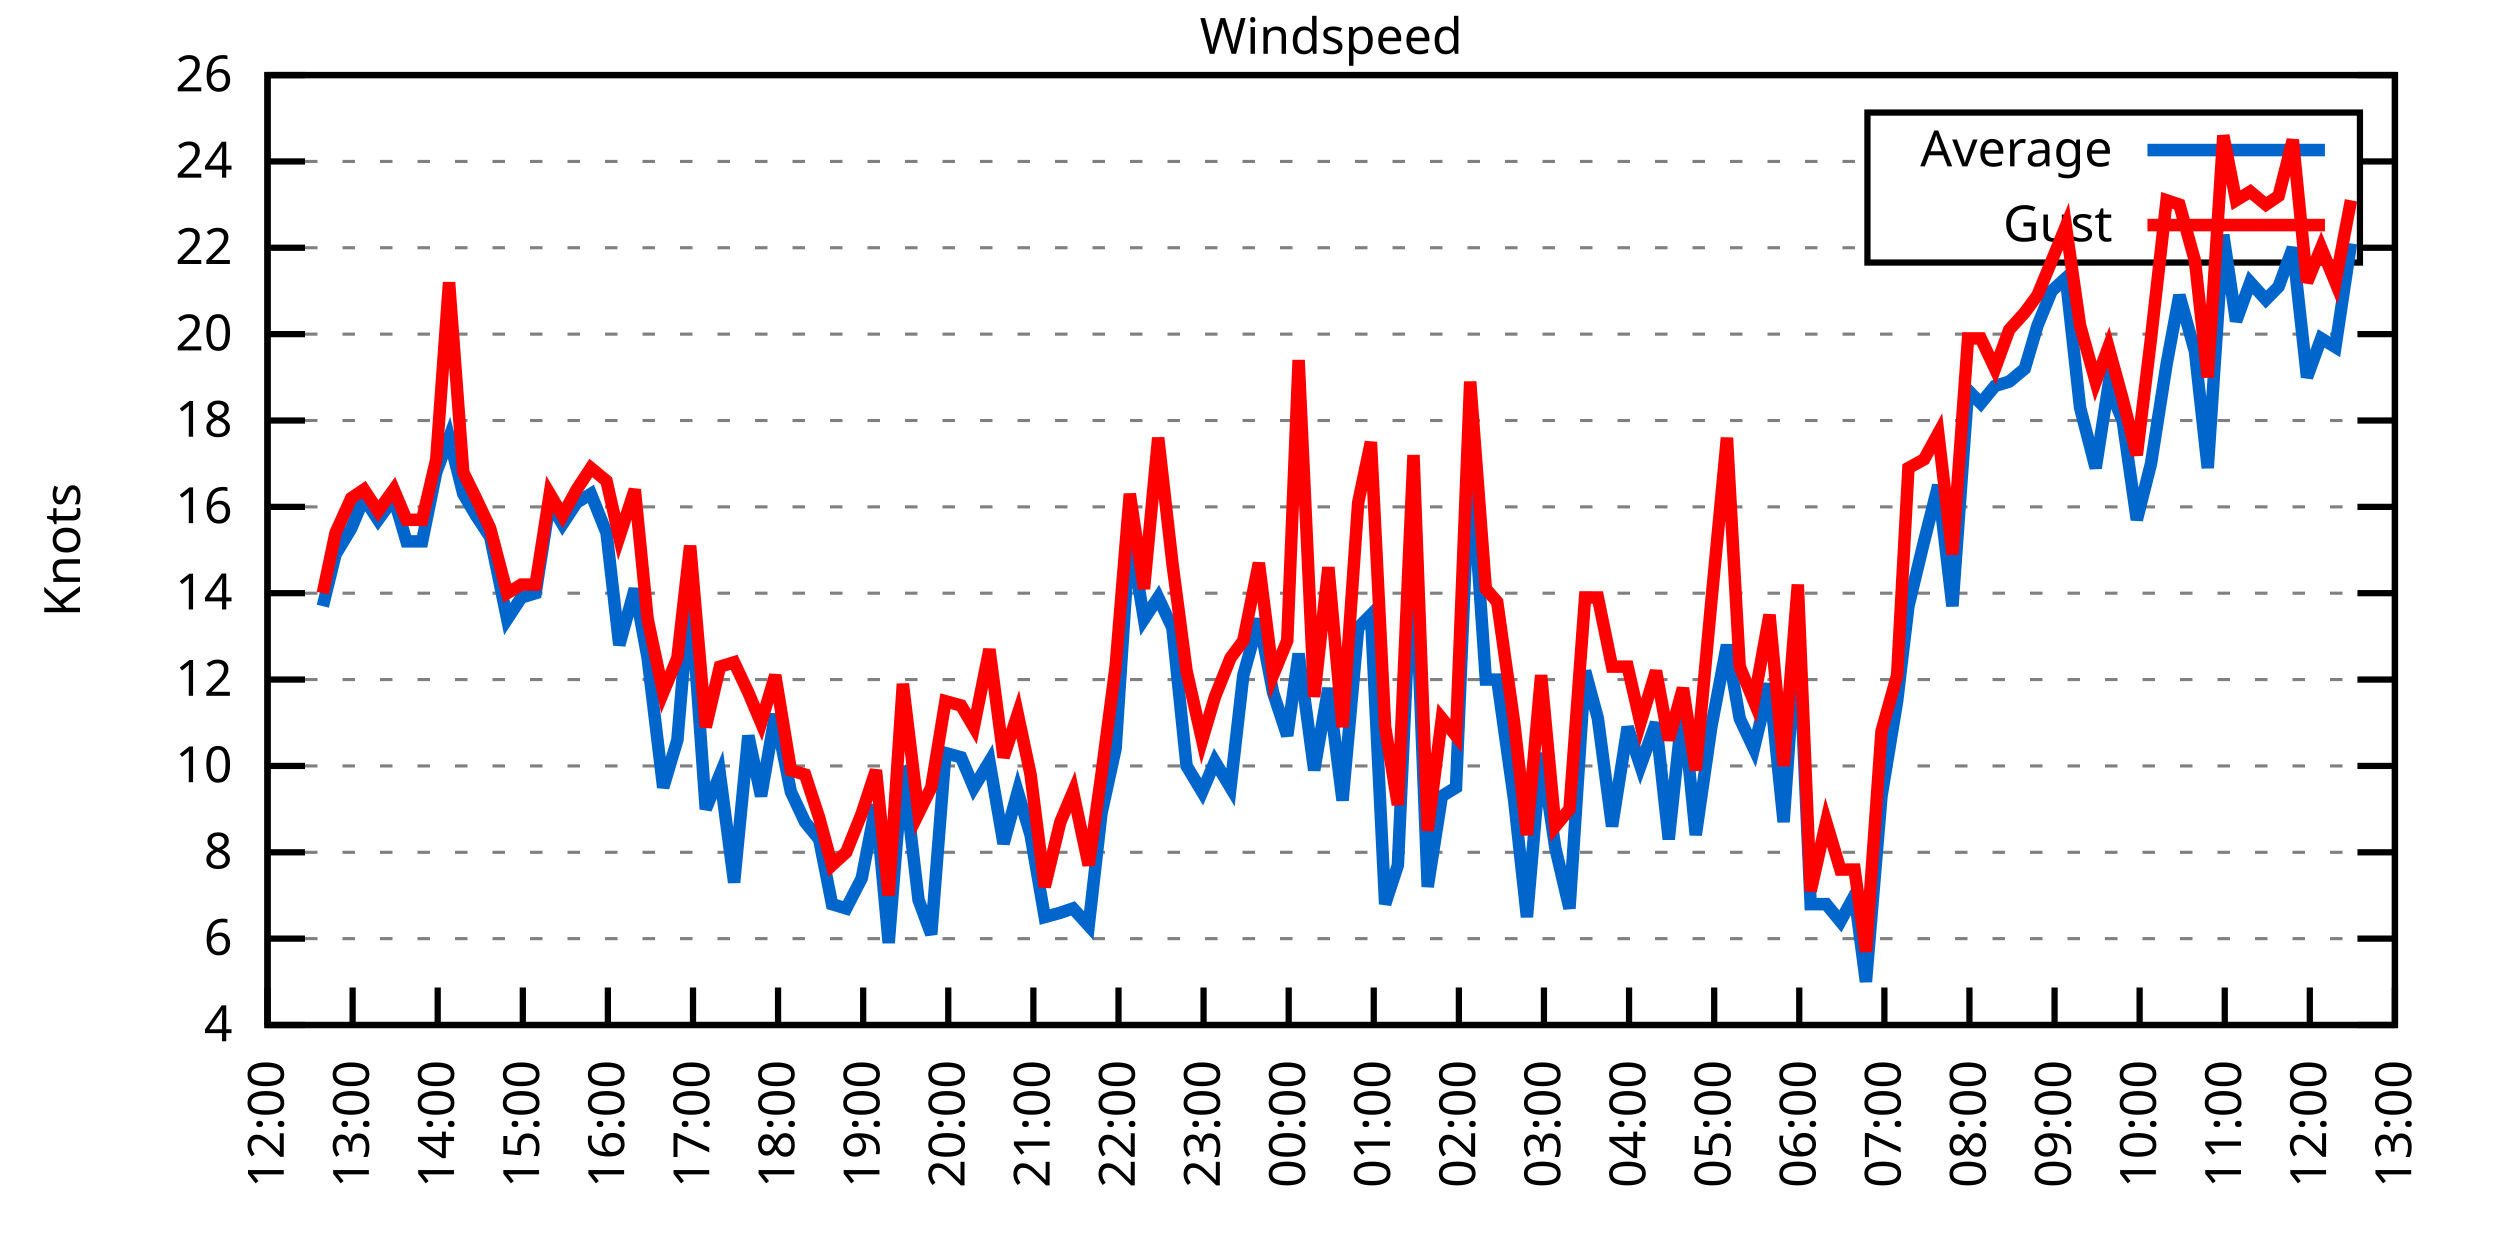
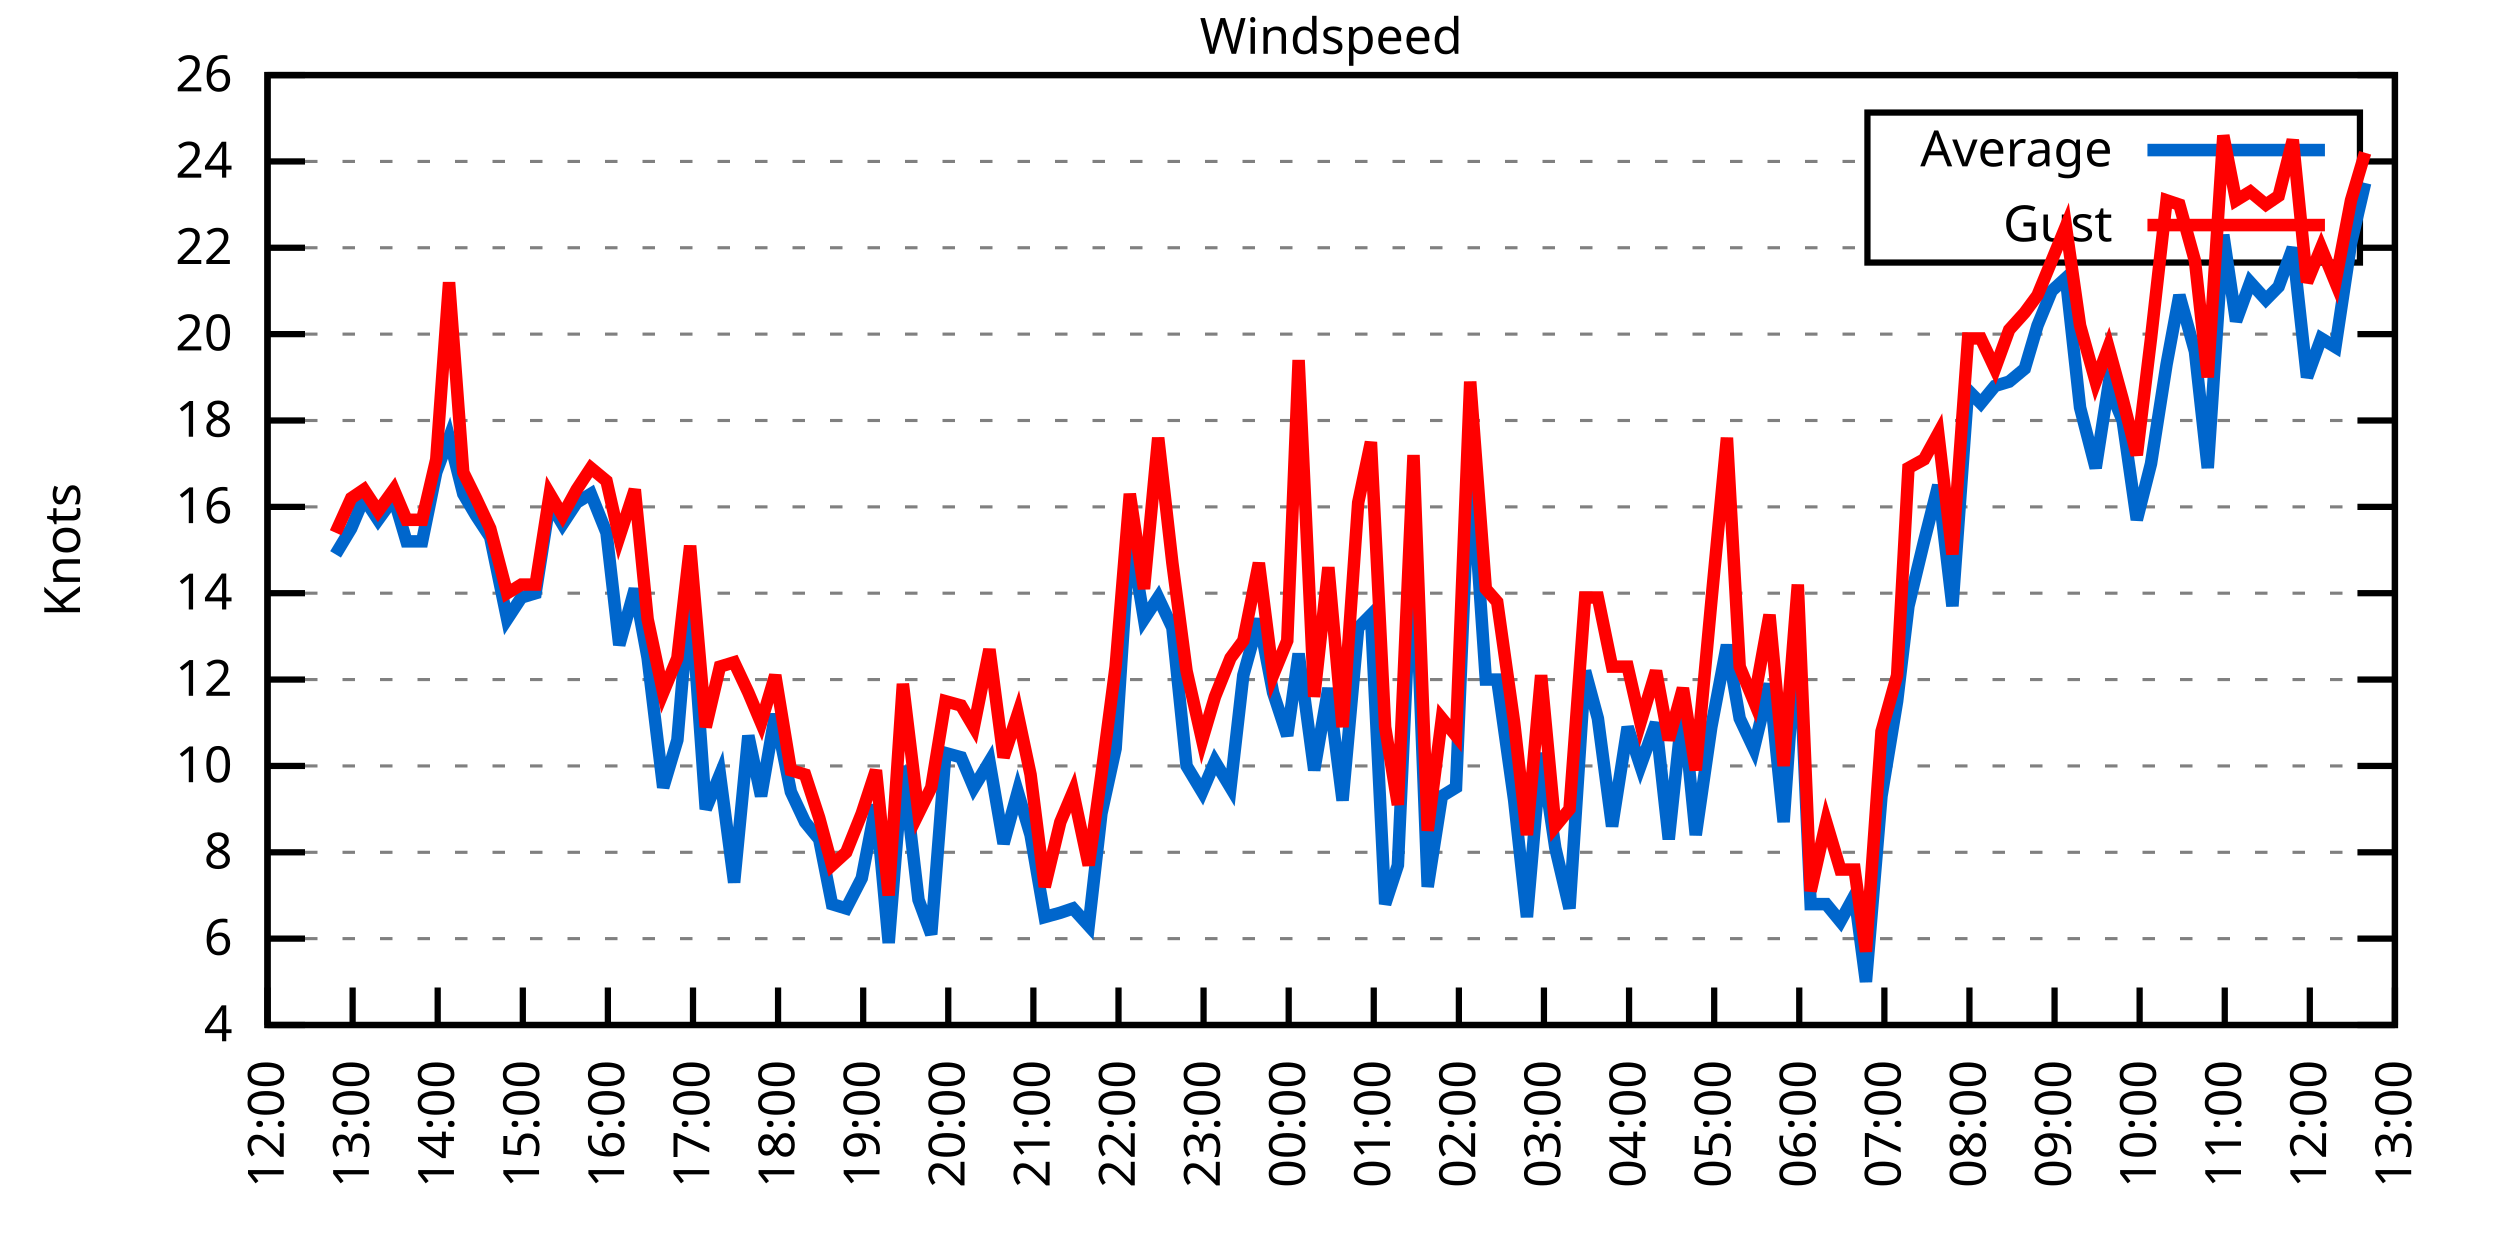
<svg xmlns="http://www.w3.org/2000/svg" xmlns:xlink="http://www.w3.org/1999/xlink" width="400" height="200" viewBox="0 0 400 200">
  <g id="gnuplot_canvas">
    <rect x="0" y="0" width="400" height="200" fill="none" />
    <defs>
      <circle id="gpDot" r="0.5" stroke-width="0.5" stroke="currentColor" />
      <path id="gpPt0" stroke-width="0.333" stroke="currentColor" d="M-1,0 h2 M0,-1 v2" />
      <path id="gpPt1" stroke-width="0.333" stroke="currentColor" d="M-1,-1 L1,1 M1,-1 L-1,1" />
      <path id="gpPt2" stroke-width="0.333" stroke="currentColor" d="M-1,0 L1,0 M0,-1 L0,1 M-1,-1 L1,1 M-1,1 L1,-1" />
      <rect id="gpPt3" stroke-width="0.333" stroke="currentColor" x="-1" y="-1" width="2" height="2" />
      <rect id="gpPt4" stroke-width="0.333" stroke="currentColor" fill="currentColor" x="-1" y="-1" width="2" height="2" />
      <circle id="gpPt5" stroke-width="0.333" stroke="currentColor" cx="0" cy="0" r="1" />
      <use xlink:href="#gpPt5" id="gpPt6" fill="currentColor" stroke="none" />
      <path id="gpPt7" stroke-width="0.333" stroke="currentColor" d="M0,-1.33 L-1.33,0.67 L1.33,0.67 z" />
      <use xlink:href="#gpPt7" id="gpPt8" fill="currentColor" stroke="none" />
      <use xlink:href="#gpPt7" id="gpPt9" stroke="currentColor" transform="rotate(180)" />
      <use xlink:href="#gpPt9" id="gpPt10" fill="currentColor" stroke="none" />
      <use xlink:href="#gpPt3" id="gpPt11" stroke="currentColor" transform="rotate(45)" />
      <use xlink:href="#gpPt11" id="gpPt12" fill="currentColor" stroke="none" />
      <path id="gpPt13" stroke-width="0.333" stroke="currentColor" d="M0,1.330 L1.265,0.411 L0.782,-1.067 L-0.782,-1.076 L-1.265,0.411 z" />
      <use xlink:href="#gpPt13" id="gpPt14" fill="currentColor" stroke="none" />
      <filter id="textbox" filterUnits="objectBoundingBox" x="0" y="0" height="1" width="1">
        <feFlood flood-color="white" flood-opacity="1" result="bgnd" />
        <feComposite in="SourceGraphic" in2="bgnd" operator="atop" />
      </filter>
      <filter id="greybox" filterUnits="objectBoundingBox" x="0" y="0" height="1" width="1">
        <feFlood flood-color="lightgrey" flood-opacity="1" result="grey" />
        <feComposite in="SourceGraphic" in2="grey" operator="atop" />
      </filter>
    </defs>
    <g fill="none" color="white" stroke="currentColor" stroke-width="1.00" stroke-linecap="butt" stroke-linejoin="miter">
</g>
    <g fill="none" color="black" stroke="currentColor" stroke-width="1.00" stroke-linecap="butt" stroke-linejoin="miter">
      <g stroke="none" shape-rendering="crispEdges">
        <polygon fill="rgb(255, 255, 255)" points="42.80,164.00 383.18,164.00 383.18,12.02 42.80,12.02 " />
      </g>
    </g>
    <g fill="none" color="black" stroke="currentColor" stroke-width="1.00" stroke-linecap="butt" stroke-linejoin="miter">
</g>
    <g fill="none" color="black" stroke="black" stroke-width="0.50" stroke-linecap="butt" stroke-linejoin="miter">
</g>
    <g fill="none" color="gray" stroke="currentColor" stroke-width="0.50" stroke-linecap="butt" stroke-linejoin="miter">
      <path stroke="gray" stroke-dasharray="2,4" class="gridline" d="M42.80,164.00 L383.19,164.00  " />
    </g>
    <g fill="none" color="gray" stroke="gray" stroke-width="1.00" stroke-linecap="butt" stroke-linejoin="miter">
</g>
    <g fill="none" color="black" stroke="currentColor" stroke-width="1.00" stroke-linecap="butt" stroke-linejoin="miter">
      <path stroke="black" d="M42.80,164.00 L48.80,164.00 M383.19,164.00 L377.19,164.00  " />
      <g transform="translate(37.20,166.60)" stroke="none" fill="black" font-family="Sans" font-size="8.00" text-anchor="end">
        <text>
          <tspan font-family="Sans"> 4</tspan>
        </text>
      </g>
    </g>
    <g fill="none" color="black" stroke="currentColor" stroke-width="1.00" stroke-linecap="butt" stroke-linejoin="miter">
</g>
    <g fill="none" color="black" stroke="black" stroke-width="0.50" stroke-linecap="butt" stroke-linejoin="miter">
</g>
    <g fill="none" color="gray" stroke="currentColor" stroke-width="0.50" stroke-linecap="butt" stroke-linejoin="miter">
      <path stroke="gray" stroke-dasharray="2,4" class="gridline" d="M42.80,150.18 L383.19,150.18  " />
    </g>
    <g fill="none" color="gray" stroke="gray" stroke-width="1.00" stroke-linecap="butt" stroke-linejoin="miter">
</g>
    <g fill="none" color="black" stroke="currentColor" stroke-width="1.00" stroke-linecap="butt" stroke-linejoin="miter">
      <path stroke="black" d="M42.80,150.18 L48.80,150.18 M383.19,150.18 L377.19,150.18  " />
      <g transform="translate(37.20,152.78)" stroke="none" fill="black" font-family="Sans" font-size="8.00" text-anchor="end">
        <text>
          <tspan font-family="Sans"> 6</tspan>
        </text>
      </g>
    </g>
    <g fill="none" color="black" stroke="currentColor" stroke-width="1.00" stroke-linecap="butt" stroke-linejoin="miter">
</g>
    <g fill="none" color="black" stroke="black" stroke-width="0.50" stroke-linecap="butt" stroke-linejoin="miter">
</g>
    <g fill="none" color="gray" stroke="currentColor" stroke-width="0.50" stroke-linecap="butt" stroke-linejoin="miter">
      <path stroke="gray" stroke-dasharray="2,4" class="gridline" d="M42.80,136.37 L383.19,136.37  " />
    </g>
    <g fill="none" color="gray" stroke="gray" stroke-width="1.00" stroke-linecap="butt" stroke-linejoin="miter">
</g>
    <g fill="none" color="black" stroke="currentColor" stroke-width="1.00" stroke-linecap="butt" stroke-linejoin="miter">
      <path stroke="black" d="M42.80,136.37 L48.80,136.37 M383.19,136.37 L377.19,136.37  " />
      <g transform="translate(37.20,138.97)" stroke="none" fill="black" font-family="Sans" font-size="8.00" text-anchor="end">
        <text>
          <tspan font-family="Sans"> 8</tspan>
        </text>
      </g>
    </g>
    <g fill="none" color="black" stroke="currentColor" stroke-width="1.00" stroke-linecap="butt" stroke-linejoin="miter">
</g>
    <g fill="none" color="black" stroke="black" stroke-width="0.50" stroke-linecap="butt" stroke-linejoin="miter">
</g>
    <g fill="none" color="gray" stroke="currentColor" stroke-width="0.50" stroke-linecap="butt" stroke-linejoin="miter">
      <path stroke="gray" stroke-dasharray="2,4" class="gridline" d="M42.80,122.55 L383.19,122.55  " />
    </g>
    <g fill="none" color="gray" stroke="gray" stroke-width="1.00" stroke-linecap="butt" stroke-linejoin="miter">
</g>
    <g fill="none" color="black" stroke="currentColor" stroke-width="1.00" stroke-linecap="butt" stroke-linejoin="miter">
      <path stroke="black" d="M42.80,122.55 L48.80,122.55 M383.19,122.55 L377.19,122.55  " />
      <g transform="translate(37.20,125.15)" stroke="none" fill="black" font-family="Sans" font-size="8.00" text-anchor="end">
        <text>
          <tspan font-family="Sans"> 10</tspan>
        </text>
      </g>
    </g>
    <g fill="none" color="black" stroke="currentColor" stroke-width="1.00" stroke-linecap="butt" stroke-linejoin="miter">
</g>
    <g fill="none" color="black" stroke="black" stroke-width="0.50" stroke-linecap="butt" stroke-linejoin="miter">
</g>
    <g fill="none" color="gray" stroke="currentColor" stroke-width="0.50" stroke-linecap="butt" stroke-linejoin="miter">
      <path stroke="gray" stroke-dasharray="2,4" class="gridline" d="M42.80,108.73 L383.19,108.73  " />
    </g>
    <g fill="none" color="gray" stroke="gray" stroke-width="1.00" stroke-linecap="butt" stroke-linejoin="miter">
</g>
    <g fill="none" color="black" stroke="currentColor" stroke-width="1.00" stroke-linecap="butt" stroke-linejoin="miter">
      <path stroke="black" d="M42.80,108.73 L48.80,108.73 M383.19,108.73 L377.19,108.73  " />
      <g transform="translate(37.20,111.33)" stroke="none" fill="black" font-family="Sans" font-size="8.00" text-anchor="end">
        <text>
          <tspan font-family="Sans"> 12</tspan>
        </text>
      </g>
    </g>
    <g fill="none" color="black" stroke="currentColor" stroke-width="1.00" stroke-linecap="butt" stroke-linejoin="miter">
</g>
    <g fill="none" color="black" stroke="black" stroke-width="0.50" stroke-linecap="butt" stroke-linejoin="miter">
</g>
    <g fill="none" color="gray" stroke="currentColor" stroke-width="0.50" stroke-linecap="butt" stroke-linejoin="miter">
      <path stroke="gray" stroke-dasharray="2,4" class="gridline" d="M42.80,94.91 L383.19,94.91  " />
    </g>
    <g fill="none" color="gray" stroke="gray" stroke-width="1.00" stroke-linecap="butt" stroke-linejoin="miter">
</g>
    <g fill="none" color="black" stroke="currentColor" stroke-width="1.00" stroke-linecap="butt" stroke-linejoin="miter">
      <path stroke="black" d="M42.80,94.91 L48.80,94.91 M383.19,94.91 L377.19,94.91  " />
      <g transform="translate(37.20,97.51)" stroke="none" fill="black" font-family="Sans" font-size="8.00" text-anchor="end">
        <text>
          <tspan font-family="Sans"> 14</tspan>
        </text>
      </g>
    </g>
    <g fill="none" color="black" stroke="currentColor" stroke-width="1.00" stroke-linecap="butt" stroke-linejoin="miter">
</g>
    <g fill="none" color="black" stroke="black" stroke-width="0.50" stroke-linecap="butt" stroke-linejoin="miter">
</g>
    <g fill="none" color="gray" stroke="currentColor" stroke-width="0.50" stroke-linecap="butt" stroke-linejoin="miter">
      <path stroke="gray" stroke-dasharray="2,4" class="gridline" d="M42.80,81.10 L383.19,81.10  " />
    </g>
    <g fill="none" color="gray" stroke="gray" stroke-width="1.00" stroke-linecap="butt" stroke-linejoin="miter">
</g>
    <g fill="none" color="black" stroke="currentColor" stroke-width="1.00" stroke-linecap="butt" stroke-linejoin="miter">
      <path stroke="black" d="M42.80,81.10 L48.80,81.10 M383.19,81.10 L377.19,81.10  " />
      <g transform="translate(37.20,83.70)" stroke="none" fill="black" font-family="Sans" font-size="8.00" text-anchor="end">
        <text>
          <tspan font-family="Sans"> 16</tspan>
        </text>
      </g>
    </g>
    <g fill="none" color="black" stroke="currentColor" stroke-width="1.00" stroke-linecap="butt" stroke-linejoin="miter">
</g>
    <g fill="none" color="black" stroke="black" stroke-width="0.50" stroke-linecap="butt" stroke-linejoin="miter">
</g>
    <g fill="none" color="gray" stroke="currentColor" stroke-width="0.50" stroke-linecap="butt" stroke-linejoin="miter">
      <path stroke="gray" stroke-dasharray="2,4" class="gridline" d="M42.80,67.28 L383.19,67.28  " />
    </g>
    <g fill="none" color="gray" stroke="gray" stroke-width="1.00" stroke-linecap="butt" stroke-linejoin="miter">
</g>
    <g fill="none" color="black" stroke="currentColor" stroke-width="1.00" stroke-linecap="butt" stroke-linejoin="miter">
      <path stroke="black" d="M42.80,67.28 L48.80,67.28 M383.19,67.28 L377.19,67.28  " />
      <g transform="translate(37.20,69.88)" stroke="none" fill="black" font-family="Sans" font-size="8.00" text-anchor="end">
        <text>
          <tspan font-family="Sans"> 18</tspan>
        </text>
      </g>
    </g>
    <g fill="none" color="black" stroke="currentColor" stroke-width="1.00" stroke-linecap="butt" stroke-linejoin="miter">
</g>
    <g fill="none" color="black" stroke="black" stroke-width="0.50" stroke-linecap="butt" stroke-linejoin="miter">
</g>
    <g fill="none" color="gray" stroke="currentColor" stroke-width="0.50" stroke-linecap="butt" stroke-linejoin="miter">
      <path stroke="gray" stroke-dasharray="2,4" class="gridline" d="M42.80,53.46 L383.19,53.46  " />
    </g>
    <g fill="none" color="gray" stroke="gray" stroke-width="1.00" stroke-linecap="butt" stroke-linejoin="miter">
</g>
    <g fill="none" color="black" stroke="currentColor" stroke-width="1.00" stroke-linecap="butt" stroke-linejoin="miter">
      <path stroke="black" d="M42.80,53.46 L48.80,53.46 M383.19,53.46 L377.19,53.46  " />
      <g transform="translate(37.20,56.06)" stroke="none" fill="black" font-family="Sans" font-size="8.00" text-anchor="end">
        <text>
          <tspan font-family="Sans"> 20</tspan>
        </text>
      </g>
    </g>
    <g fill="none" color="black" stroke="currentColor" stroke-width="1.00" stroke-linecap="butt" stroke-linejoin="miter">
</g>
    <g fill="none" color="black" stroke="black" stroke-width="0.50" stroke-linecap="butt" stroke-linejoin="miter">
</g>
    <g fill="none" color="gray" stroke="currentColor" stroke-width="0.50" stroke-linecap="butt" stroke-linejoin="miter">
      <path stroke="gray" stroke-dasharray="2,4" class="gridline" d="M42.80,39.64 L298.79,39.64 M377.59,39.64 L383.19,39.64  " />
    </g>
    <g fill="none" color="gray" stroke="gray" stroke-width="1.00" stroke-linecap="butt" stroke-linejoin="miter">
</g>
    <g fill="none" color="black" stroke="currentColor" stroke-width="1.00" stroke-linecap="butt" stroke-linejoin="miter">
      <path stroke="black" d="M42.80,39.64 L48.80,39.64 M383.19,39.64 L377.19,39.64  " />
      <g transform="translate(37.20,42.24)" stroke="none" fill="black" font-family="Sans" font-size="8.00" text-anchor="end">
        <text>
          <tspan font-family="Sans"> 22</tspan>
        </text>
      </g>
    </g>
    <g fill="none" color="black" stroke="currentColor" stroke-width="1.00" stroke-linecap="butt" stroke-linejoin="miter">
</g>
    <g fill="none" color="black" stroke="black" stroke-width="0.50" stroke-linecap="butt" stroke-linejoin="miter">
</g>
    <g fill="none" color="gray" stroke="currentColor" stroke-width="0.50" stroke-linecap="butt" stroke-linejoin="miter">
      <path stroke="gray" stroke-dasharray="2,4" class="gridline" d="M42.80,25.83 L298.79,25.83 M377.59,25.83 L383.19,25.83  " />
    </g>
    <g fill="none" color="gray" stroke="gray" stroke-width="1.00" stroke-linecap="butt" stroke-linejoin="miter">
</g>
    <g fill="none" color="black" stroke="currentColor" stroke-width="1.00" stroke-linecap="butt" stroke-linejoin="miter">
      <path stroke="black" d="M42.80,25.83 L48.80,25.83 M383.19,25.83 L377.19,25.83  " />
      <g transform="translate(37.20,28.43)" stroke="none" fill="black" font-family="Sans" font-size="8.00" text-anchor="end">
        <text>
          <tspan font-family="Sans"> 24</tspan>
        </text>
      </g>
    </g>
    <g fill="none" color="black" stroke="currentColor" stroke-width="1.00" stroke-linecap="butt" stroke-linejoin="miter">
</g>
    <g fill="none" color="black" stroke="black" stroke-width="0.50" stroke-linecap="butt" stroke-linejoin="miter">
</g>
    <g fill="none" color="gray" stroke="currentColor" stroke-width="0.50" stroke-linecap="butt" stroke-linejoin="miter">
      <path stroke="gray" stroke-dasharray="2,4" class="gridline" d="M42.80,12.01 L383.19,12.01  " />
    </g>
    <g fill="none" color="gray" stroke="gray" stroke-width="1.00" stroke-linecap="butt" stroke-linejoin="miter">
</g>
    <g fill="none" color="black" stroke="currentColor" stroke-width="1.00" stroke-linecap="butt" stroke-linejoin="miter">
      <path stroke="black" d="M42.80,12.01 L48.80,12.01 M383.19,12.01 L377.19,12.01  " />
      <g transform="translate(37.20,14.61)" stroke="none" fill="black" font-family="Sans" font-size="8.00" text-anchor="end">
        <text>
          <tspan font-family="Sans"> 26</tspan>
        </text>
      </g>
    </g>
    <g fill="none" color="black" stroke="currentColor" stroke-width="1.00" stroke-linecap="butt" stroke-linejoin="miter">
      <path stroke="black" d="M42.80,164.00 L42.80,158.00  " />
      <g transform="translate(45.40,169.60) rotate(270.00)" stroke="none" fill="black" font-family="Sans" font-size="8.00" text-anchor="end">
        <text>
          <tspan font-family="Sans">12:00</tspan>
        </text>
      </g>
    </g>
    <g fill="none" color="black" stroke="currentColor" stroke-width="1.00" stroke-linecap="butt" stroke-linejoin="miter">
      <path stroke="black" d="M56.42,164.00 L56.42,158.00  " />
      <g transform="translate(59.02,169.60) rotate(270.00)" stroke="none" fill="black" font-family="Sans" font-size="8.00" text-anchor="end">
        <text>
          <tspan font-family="Sans">13:00</tspan>
        </text>
      </g>
    </g>
    <g fill="none" color="black" stroke="currentColor" stroke-width="1.00" stroke-linecap="butt" stroke-linejoin="miter">
      <path stroke="black" d="M70.03,164.00 L70.03,158.00  " />
      <g transform="translate(72.63,169.60) rotate(270.00)" stroke="none" fill="black" font-family="Sans" font-size="8.00" text-anchor="end">
        <text>
          <tspan font-family="Sans">14:00</tspan>
        </text>
      </g>
    </g>
    <g fill="none" color="black" stroke="currentColor" stroke-width="1.00" stroke-linecap="butt" stroke-linejoin="miter">
      <path stroke="black" d="M83.65,164.00 L83.65,158.00  " />
      <g transform="translate(86.25,169.60) rotate(270.00)" stroke="none" fill="black" font-family="Sans" font-size="8.00" text-anchor="end">
        <text>
          <tspan font-family="Sans">15:00</tspan>
        </text>
      </g>
    </g>
    <g fill="none" color="black" stroke="currentColor" stroke-width="1.00" stroke-linecap="butt" stroke-linejoin="miter">
      <path stroke="black" d="M97.26,164.00 L97.26,158.00  " />
      <g transform="translate(99.86,169.60) rotate(270.00)" stroke="none" fill="black" font-family="Sans" font-size="8.00" text-anchor="end">
        <text>
          <tspan font-family="Sans">16:00</tspan>
        </text>
      </g>
    </g>
    <g fill="none" color="black" stroke="currentColor" stroke-width="1.00" stroke-linecap="butt" stroke-linejoin="miter">
      <path stroke="black" d="M110.88,164.00 L110.88,158.00  " />
      <g transform="translate(113.48,169.60) rotate(270.00)" stroke="none" fill="black" font-family="Sans" font-size="8.00" text-anchor="end">
        <text>
          <tspan font-family="Sans">17:00</tspan>
        </text>
      </g>
    </g>
    <g fill="none" color="black" stroke="currentColor" stroke-width="1.00" stroke-linecap="butt" stroke-linejoin="miter">
      <path stroke="black" d="M124.49,164.00 L124.49,158.00  " />
      <g transform="translate(127.09,169.60) rotate(270.00)" stroke="none" fill="black" font-family="Sans" font-size="8.00" text-anchor="end">
        <text>
          <tspan font-family="Sans">18:00</tspan>
        </text>
      </g>
    </g>
    <g fill="none" color="black" stroke="currentColor" stroke-width="1.00" stroke-linecap="butt" stroke-linejoin="miter">
      <path stroke="black" d="M138.11,164.00 L138.11,158.00  " />
      <g transform="translate(140.71,169.60) rotate(270.00)" stroke="none" fill="black" font-family="Sans" font-size="8.00" text-anchor="end">
        <text>
          <tspan font-family="Sans">19:00</tspan>
        </text>
      </g>
    </g>
    <g fill="none" color="black" stroke="currentColor" stroke-width="1.00" stroke-linecap="butt" stroke-linejoin="miter">
      <path stroke="black" d="M151.72,164.00 L151.72,158.00  " />
      <g transform="translate(154.32,169.60) rotate(270.00)" stroke="none" fill="black" font-family="Sans" font-size="8.00" text-anchor="end">
        <text>
          <tspan font-family="Sans">20:00</tspan>
        </text>
      </g>
    </g>
    <g fill="none" color="black" stroke="currentColor" stroke-width="1.00" stroke-linecap="butt" stroke-linejoin="miter">
      <path stroke="black" d="M165.34,164.00 L165.34,158.00  " />
      <g transform="translate(167.94,169.60) rotate(270.00)" stroke="none" fill="black" font-family="Sans" font-size="8.00" text-anchor="end">
        <text>
          <tspan font-family="Sans">21:00</tspan>
        </text>
      </g>
    </g>
    <g fill="none" color="black" stroke="currentColor" stroke-width="1.00" stroke-linecap="butt" stroke-linejoin="miter">
      <path stroke="black" d="M178.96,164.00 L178.96,158.00  " />
      <g transform="translate(181.56,169.60) rotate(270.00)" stroke="none" fill="black" font-family="Sans" font-size="8.00" text-anchor="end">
        <text>
          <tspan font-family="Sans">22:00</tspan>
        </text>
      </g>
    </g>
    <g fill="none" color="black" stroke="currentColor" stroke-width="1.00" stroke-linecap="butt" stroke-linejoin="miter">
      <path stroke="black" d="M192.57,164.00 L192.57,158.00  " />
      <g transform="translate(195.17,169.60) rotate(270.00)" stroke="none" fill="black" font-family="Sans" font-size="8.00" text-anchor="end">
        <text>
          <tspan font-family="Sans">23:00</tspan>
        </text>
      </g>
    </g>
    <g fill="none" color="black" stroke="currentColor" stroke-width="1.00" stroke-linecap="butt" stroke-linejoin="miter">
      <path stroke="black" d="M206.19,164.00 L206.19,158.00  " />
      <g transform="translate(208.79,169.60) rotate(270.00)" stroke="none" fill="black" font-family="Sans" font-size="8.00" text-anchor="end">
        <text>
          <tspan font-family="Sans">00:00</tspan>
        </text>
      </g>
    </g>
    <g fill="none" color="black" stroke="currentColor" stroke-width="1.00" stroke-linecap="butt" stroke-linejoin="miter">
      <path stroke="black" d="M219.80,164.00 L219.80,158.00  " />
      <g transform="translate(222.40,169.60) rotate(270.00)" stroke="none" fill="black" font-family="Sans" font-size="8.00" text-anchor="end">
        <text>
          <tspan font-family="Sans">01:00</tspan>
        </text>
      </g>
    </g>
    <g fill="none" color="black" stroke="currentColor" stroke-width="1.00" stroke-linecap="butt" stroke-linejoin="miter">
      <path stroke="black" d="M233.42,164.00 L233.42,158.00  " />
      <g transform="translate(236.02,169.60) rotate(270.00)" stroke="none" fill="black" font-family="Sans" font-size="8.00" text-anchor="end">
        <text>
          <tspan font-family="Sans">02:00</tspan>
        </text>
      </g>
    </g>
    <g fill="none" color="black" stroke="currentColor" stroke-width="1.00" stroke-linecap="butt" stroke-linejoin="miter">
      <path stroke="black" d="M247.03,164.00 L247.03,158.00  " />
      <g transform="translate(249.63,169.60) rotate(270.00)" stroke="none" fill="black" font-family="Sans" font-size="8.00" text-anchor="end">
        <text>
          <tspan font-family="Sans">03:00</tspan>
        </text>
      </g>
    </g>
    <g fill="none" color="black" stroke="currentColor" stroke-width="1.00" stroke-linecap="butt" stroke-linejoin="miter">
      <path stroke="black" d="M260.65,164.00 L260.65,158.00  " />
      <g transform="translate(263.25,169.60) rotate(270.00)" stroke="none" fill="black" font-family="Sans" font-size="8.00" text-anchor="end">
        <text>
          <tspan font-family="Sans">04:00</tspan>
        </text>
      </g>
    </g>
    <g fill="none" color="black" stroke="currentColor" stroke-width="1.00" stroke-linecap="butt" stroke-linejoin="miter">
      <path stroke="black" d="M274.27,164.00 L274.27,158.00  " />
      <g transform="translate(276.87,169.60) rotate(270.00)" stroke="none" fill="black" font-family="Sans" font-size="8.00" text-anchor="end">
        <text>
          <tspan font-family="Sans">05:00</tspan>
        </text>
      </g>
    </g>
    <g fill="none" color="black" stroke="currentColor" stroke-width="1.00" stroke-linecap="butt" stroke-linejoin="miter">
      <path stroke="black" d="M287.88,164.00 L287.88,158.00  " />
      <g transform="translate(290.48,169.60) rotate(270.00)" stroke="none" fill="black" font-family="Sans" font-size="8.00" text-anchor="end">
        <text>
          <tspan font-family="Sans">06:00</tspan>
        </text>
      </g>
    </g>
    <g fill="none" color="black" stroke="currentColor" stroke-width="1.00" stroke-linecap="butt" stroke-linejoin="miter">
      <path stroke="black" d="M301.50,164.00 L301.50,158.00  " />
      <g transform="translate(304.10,169.60) rotate(270.00)" stroke="none" fill="black" font-family="Sans" font-size="8.00" text-anchor="end">
        <text>
          <tspan font-family="Sans">07:00</tspan>
        </text>
      </g>
    </g>
    <g fill="none" color="black" stroke="currentColor" stroke-width="1.00" stroke-linecap="butt" stroke-linejoin="miter">
      <path stroke="black" d="M315.11,164.00 L315.11,158.00  " />
      <g transform="translate(317.71,169.60) rotate(270.00)" stroke="none" fill="black" font-family="Sans" font-size="8.00" text-anchor="end">
        <text>
          <tspan font-family="Sans">08:00</tspan>
        </text>
      </g>
    </g>
    <g fill="none" color="black" stroke="currentColor" stroke-width="1.00" stroke-linecap="butt" stroke-linejoin="miter">
      <path stroke="black" d="M328.73,164.00 L328.73,158.00  " />
      <g transform="translate(331.33,169.60) rotate(270.00)" stroke="none" fill="black" font-family="Sans" font-size="8.00" text-anchor="end">
        <text>
          <tspan font-family="Sans">09:00</tspan>
        </text>
      </g>
    </g>
    <g fill="none" color="black" stroke="currentColor" stroke-width="1.00" stroke-linecap="butt" stroke-linejoin="miter">
      <path stroke="black" d="M342.34,164.00 L342.34,158.00  " />
      <g transform="translate(344.94,169.60) rotate(270.00)" stroke="none" fill="black" font-family="Sans" font-size="8.00" text-anchor="end">
        <text>
          <tspan font-family="Sans">10:00</tspan>
        </text>
      </g>
    </g>
    <g fill="none" color="black" stroke="currentColor" stroke-width="1.00" stroke-linecap="butt" stroke-linejoin="miter">
      <path stroke="black" d="M355.96,164.00 L355.96,158.00  " />
      <g transform="translate(358.56,169.60) rotate(270.00)" stroke="none" fill="black" font-family="Sans" font-size="8.00" text-anchor="end">
        <text>
          <tspan font-family="Sans">11:00</tspan>
        </text>
      </g>
    </g>
    <g fill="none" color="black" stroke="currentColor" stroke-width="1.00" stroke-linecap="butt" stroke-linejoin="miter">
      <path stroke="black" d="M369.57,164.00 L369.57,158.00  " />
      <g transform="translate(372.17,169.60) rotate(270.00)" stroke="none" fill="black" font-family="Sans" font-size="8.00" text-anchor="end">
        <text>
          <tspan font-family="Sans">12:00</tspan>
        </text>
      </g>
    </g>
    <g fill="none" color="black" stroke="currentColor" stroke-width="1.00" stroke-linecap="butt" stroke-linejoin="miter">
      <path stroke="black" d="M383.19,164.00 L383.19,158.00  " />
      <g transform="translate(385.79,169.60) rotate(270.00)" stroke="none" fill="black" font-family="Sans" font-size="8.00" text-anchor="end">
        <text>
          <tspan font-family="Sans">13:00</tspan>
        </text>
      </g>
    </g>
    <g fill="none" color="black" stroke="currentColor" stroke-width="1.00" stroke-linecap="butt" stroke-linejoin="miter">
</g>
    <g fill="none" color="black" stroke="currentColor" stroke-width="1.00" stroke-linecap="butt" stroke-linejoin="miter">
      <path stroke="black" d="M42.80,12.01 L42.80,164.00 L383.19,164.00 L383.19,12.01 L42.80,12.01 Z  " />
    </g>
    <g fill="none" color="black" stroke="currentColor" stroke-width="1.00" stroke-linecap="butt" stroke-linejoin="miter">
</g>
    <g fill="none" color="black" stroke="currentColor" stroke-width="1.00" stroke-linecap="butt" stroke-linejoin="miter">
      <path stroke="black" d="M298.79,42.01 L298.79,18.01 L377.59,18.01 L377.59,42.01 L298.79,42.01 Z  " />
    </g>
    <g id="Windspeed_plot_1">
      <g fill="none" color="white" stroke="black" stroke-width="2.00" stroke-linecap="butt" stroke-linejoin="miter">
</g>
      <g fill="none" color="black" stroke="currentColor" stroke-width="2.00" stroke-linecap="butt" stroke-linejoin="miter">
        <g transform="translate(337.99,26.61)" stroke="none" fill="black" font-family="Sans" font-size="8.00" text-anchor="end">
          <text>
            <tspan font-family="Sans">Average</tspan>
          </text>
        </g>
      </g>
      <g fill="none" color="black" stroke="currentColor" stroke-width="2.00" stroke-linecap="butt" stroke-linejoin="miter">
-         <path stroke="rgb(  0, 102, 204)" d="M343.59,24.01 L371.99,24.01 M51.65,96.99 L53.69,88.70 L56.19,84.55 L58.23,79.71 L60.50,83.17 L63.00,79.71   L65.04,86.62 L67.54,86.62 L69.80,75.57 L71.85,70.04 L74.12,79.02 L76.16,82.48 L78.43,85.93 L81.15,99.06   L83.42,95.60 L85.69,94.91 L87.96,80.41 L90.00,83.86 L92.27,80.41 L94.54,79.02 L97.04,85.24 L99.08,103.20   L101.57,94.22 L103.62,105.28 L106.11,126.00 L108.38,118.40 L110.42,94.22 L112.92,129.46 L115.19,123.93 L117.46,141.20   L119.73,117.71 L121.77,127.38 L124.04,114.26 L126.54,126.69 L128.81,131.53 L131.07,134.29 L133.12,144.66 L135.39,145.35   L137.88,140.51 L140.15,128.77 L142.19,150.87 L144.46,122.55 L146.96,143.96 L149.00,149.49 L151.27,120.48 L153.77,121.17   L155.81,126.00 L158.31,121.86 L160.57,134.98 L162.84,126.69 L164.89,133.60 L167.16,146.73 L169.65,146.04 L171.69,145.35   L174.19,148.11 L176.23,130.15 L178.50,119.78 L180.77,85.24 L183.04,99.06 L185.31,95.60 L187.58,100.44 L189.85,122.55   L192.34,126.69 L194.39,121.86 L196.88,126.00 L198.93,108.04 L201.42,99.06 L203.69,110.80 L205.96,117.71 L207.78,104.59   L210.27,123.24 L212.54,110.11 L214.81,128.08 L217.31,100.44 L219.35,98.37 L221.62,144.66 L223.66,138.44 L226.16,83.86   L228.43,141.89 L230.70,127.38 L232.96,126.00 L235.23,72.12 L237.73,108.73 L239.55,108.73 L242.27,128.08 L244.31,146.73   L246.58,120.48 L248.85,135.67 L251.12,145.35 L253.61,107.35 L255.66,114.95 L257.93,132.22 L260.42,116.33 L262.47,122.55   L264.96,115.64 L267.00,134.29 L269.27,112.88 L271.32,133.60 L273.81,116.33 L276.31,103.20 L278.35,114.95 L280.62,119.78   L283.12,109.42 L285.38,131.53 L287.65,99.06 L289.70,144.66 L292.19,144.66 L294.46,147.42 L296.73,143.27 L298.55,157.09   L301.04,127.38 L303.54,112.19 L305.35,96.99 L307.85,86.62 L310.12,77.64 L312.39,96.99 L314.89,62.44 L316.93,64.52   L319.20,61.75 L321.47,61.06 L323.96,58.99 L326.00,52.08 L328.27,46.55 L330.54,44.48 L332.81,65.21 L335.31,74.88   L337.35,61.75 L339.62,67.28 L341.89,83.17 L344.16,74.19 L346.65,58.30 L348.70,47.24 L351.19,56.23 L353.24,74.88   L355.73,37.57 L357.77,51.39 L360.04,45.17 L362.54,47.93 L364.58,45.86 L366.85,39.64 L369.12,60.37 L371.39,54.15   L373.66,55.53 L376.16,38.95  " />
+         <path stroke="rgb(  0, 102, 204)" d="M343.59,24.01 L371.99,24.01 M53.69,88.70 L56.19,84.55 L58.23,79.71 L60.50,83.17 L63.00,79.71 L65.04,86.62   L67.54,86.62 L69.80,75.57 L71.85,70.04 L74.12,79.02 L76.16,82.48 L78.43,85.93 L81.15,99.06 L83.42,95.60   L85.69,94.91 L87.96,80.41 L90.00,83.86 L92.27,80.41 L94.54,79.02 L97.04,85.24 L99.08,103.20 L101.57,94.22   L103.62,105.28 L106.11,126.00 L108.38,118.40 L110.42,94.22 L112.92,129.46 L115.19,123.93 L117.46,141.20 L119.73,117.71   L121.77,127.38 L124.04,114.26 L126.54,126.69 L128.81,131.53 L131.07,134.29 L133.12,144.66 L135.39,145.35 L137.88,140.51   L140.15,128.77 L142.19,150.87 L144.46,122.55 L146.96,143.96 L149.00,149.49 L151.27,120.48 L153.77,121.17 L155.81,126.00   L158.31,121.86 L160.57,134.98 L162.84,126.69 L164.89,133.60 L167.16,146.73 L169.65,146.04 L171.69,145.35 L174.19,148.11   L176.23,130.15 L178.50,119.78 L180.77,85.24 L183.04,99.06 L185.31,95.60 L187.58,100.44 L189.85,122.55 L192.34,126.69   L194.39,121.86 L196.88,126.00 L198.93,108.04 L201.42,99.06 L203.69,110.80 L205.96,117.71 L207.78,104.59 L210.27,123.24   L212.54,110.11 L214.81,128.08 L217.31,100.44 L219.35,98.37 L221.62,144.66 L223.66,138.44 L226.16,83.86 L228.43,141.89   L230.70,127.38 L232.96,126.00 L235.23,72.12 L237.73,108.73 L239.55,108.73 L242.27,128.08 L244.31,146.73 L246.58,120.48   L248.85,135.67 L251.12,145.35 L253.61,107.35 L255.66,114.95 L257.93,132.22 L260.42,116.33 L262.47,122.55 L264.96,115.64   L267.00,134.29 L269.27,112.88 L271.32,133.60 L273.81,116.33 L276.31,103.20 L278.35,114.95 L280.62,119.78 L283.12,109.42   L285.38,131.53 L287.65,99.06 L289.70,144.66 L292.19,144.66 L294.46,147.42 L296.73,143.27 L298.55,157.09 L301.04,127.38   L303.54,112.19 L305.35,96.99 L307.85,86.62 L310.12,77.64 L312.39,96.99 L314.89,62.44 L316.93,64.52 L319.20,61.75   L321.47,61.06 L323.96,58.99 L326.00,52.08 L328.27,46.55 L330.54,44.48 L332.81,65.21 L335.31,74.88 L337.35,61.75   L339.62,67.28 L341.89,83.17 L344.16,74.19 L346.65,58.30 L348.70,47.24 L351.19,56.23 L353.24,74.88 L355.73,37.57   L357.77,51.39 L360.04,45.17 L362.54,47.93 L364.58,45.86 L366.85,39.64 L369.12,60.37 L371.39,54.15 L373.66,55.53   L376.16,38.95 L378.42,29.28  " />
      </g>
    </g>
    <g id="Windspeed_plot_2">
      <g fill="none" color="black" stroke="currentColor" stroke-width="2.00" stroke-linecap="butt" stroke-linejoin="miter">
        <g transform="translate(337.99,38.61)" stroke="none" fill="black" font-family="Sans" font-size="8.00" text-anchor="end">
          <text>
            <tspan font-family="Sans">Gust</tspan>
          </text>
        </g>
      </g>
      <g fill="none" color="black" stroke="currentColor" stroke-width="2.00" stroke-linecap="butt" stroke-linejoin="miter">
-         <path stroke="rgb(255,   0,   0)" d="M343.59,36.01 L371.99,36.01 M51.65,94.91 L53.69,85.24 L56.19,79.71 L58.23,78.33 L60.50,81.79 L63.00,78.33   L65.04,83.17 L67.54,83.17 L69.80,73.50 L71.85,45.17 L74.12,75.57 L76.16,79.71 L78.43,84.55 L81.15,94.91   L83.42,93.53 L85.69,93.53 L87.96,79.02 L90.00,82.48 L92.27,78.33 L94.54,74.88 L97.04,76.95 L99.08,85.93   L101.57,78.33 L103.62,99.06 L106.11,110.80 L108.38,105.28 L110.42,87.31 L112.92,116.33 L115.19,106.66 L117.46,105.97   L119.73,110.80 L121.77,115.64 L124.04,108.04 L126.54,123.24 L128.81,123.93 L131.07,130.84 L133.12,138.44 L135.39,136.37   L137.88,130.15 L140.15,123.24 L142.19,143.27 L144.46,109.42 L146.96,130.15 L149.00,126.00 L151.27,112.19 L153.77,112.88   L155.81,116.33 L158.31,103.89 L160.57,121.17 L162.84,114.26 L164.89,123.93 L167.16,141.89 L169.65,131.53 L171.69,126.69   L174.19,138.44 L176.23,123.93 L178.50,106.66 L180.77,79.02 L183.04,94.22 L185.31,70.04 L187.58,90.08 L189.85,107.35   L192.34,118.40 L194.39,111.49 L196.88,105.28 L198.93,102.51 L201.42,90.08 L203.69,108.04 L205.96,102.51 L207.78,57.61   L210.27,111.49 L212.54,90.77 L214.81,116.33 L217.31,80.41 L219.35,70.73 L221.62,116.33 L223.66,128.77 L226.16,72.81   L228.43,132.91 L230.70,114.95 L232.96,117.71 L235.23,61.06 L237.73,94.22 L239.55,96.30 L242.27,115.64 L244.31,133.60   L246.58,108.04 L248.85,132.22 L251.12,129.46 L253.61,95.60 L255.66,95.60 L257.93,106.66 L260.42,106.66 L262.47,115.64   L264.96,107.35 L267.00,118.40 L269.27,110.11 L271.32,123.24 L273.81,96.30 L276.31,70.04 L278.35,106.66 L280.62,112.19   L283.12,98.37 L285.38,122.55 L287.65,93.53 L289.70,142.58 L292.19,131.53 L294.46,139.13 L296.73,139.13 L298.55,152.26   L301.04,117.02 L303.54,108.04 L305.35,74.88 L307.85,73.50 L310.12,69.35 L312.39,88.70 L314.89,54.15 L316.93,54.15   L319.20,58.99 L321.47,52.77 L323.96,50.01 L326.00,47.24 L328.27,41.72 L330.54,36.19 L332.81,52.08 L335.31,61.06   L337.35,55.53 L339.62,63.82 L341.89,72.81 L344.16,54.15 L346.65,32.05 L348.70,32.74 L351.19,41.72 L353.24,60.37   L355.73,21.68 L357.77,32.05 L360.04,30.66 L362.54,32.74 L364.58,31.35 L366.85,22.37 L369.12,45.17 L371.39,39.64   L373.66,45.17 L376.16,32.05  " />
+         <path stroke="rgb(255,   0,   0)" d="M343.59,36.01 L371.99,36.01 M53.69,85.24 L56.19,79.71 L58.23,78.33 L60.50,81.79 L63.00,78.33 L65.04,83.17   L67.54,83.17 L69.80,73.50 L71.85,45.17 L74.12,75.57 L76.16,79.71 L78.43,84.55 L81.15,94.91 L83.42,93.53   L85.69,93.53 L87.96,79.02 L90.00,82.48 L92.27,78.33 L94.54,74.88 L97.04,76.95 L99.08,85.93 L101.57,78.33   L103.62,99.06 L106.11,110.80 L108.38,105.28 L110.42,87.31 L112.92,116.33 L115.19,106.66 L117.46,105.97 L119.73,110.80   L121.77,115.64 L124.04,108.04 L126.54,123.24 L128.81,123.93 L131.07,130.84 L133.12,138.44 L135.39,136.37 L137.88,130.15   L140.15,123.24 L142.19,143.27 L144.46,109.42 L146.96,130.15 L149.00,126.00 L151.27,112.19 L153.77,112.88 L155.81,116.33   L158.31,103.89 L160.57,121.17 L162.84,114.26 L164.89,123.93 L167.16,141.89 L169.65,131.53 L171.69,126.69 L174.19,138.44   L176.23,123.93 L178.50,106.66 L180.77,79.02 L183.04,94.22 L185.31,70.04 L187.58,90.08 L189.85,107.35 L192.34,118.40   L194.39,111.49 L196.88,105.28 L198.93,102.51 L201.42,90.08 L203.69,108.04 L205.96,102.51 L207.78,57.61 L210.27,111.49   L212.54,90.77 L214.81,116.33 L217.31,80.41 L219.35,70.73 L221.62,116.33 L223.66,128.77 L226.16,72.81 L228.43,132.91   L230.70,114.95 L232.96,117.71 L235.23,61.06 L237.73,94.22 L239.55,96.30 L242.27,115.64 L244.31,133.60 L246.58,108.04   L248.85,132.22 L251.12,129.46 L253.61,95.60 L255.66,95.60 L257.93,106.66 L260.42,106.66 L262.47,115.64 L264.96,107.35   L267.00,118.40 L269.27,110.11 L271.32,123.24 L273.81,96.30 L276.31,70.04 L278.35,106.66 L280.62,112.19 L283.12,98.37   L285.38,122.55 L287.65,93.53 L289.70,142.58 L292.19,131.53 L294.46,139.13 L296.73,139.13 L298.55,152.26 L301.04,117.02   L303.54,108.04 L305.35,74.88 L307.85,73.50 L310.12,69.35 L312.39,88.70 L314.89,54.15 L316.93,54.15 L319.20,58.99   L321.47,52.77 L323.96,50.01 L326.00,47.24 L328.27,41.72 L330.54,36.19 L332.81,52.08 L335.31,61.06 L337.35,55.53   L339.62,63.82 L341.89,72.81 L344.16,54.15 L346.65,32.05 L348.70,32.74 L351.19,41.72 L353.24,60.37 L355.73,21.68   L357.77,32.05 L360.04,30.66 L362.54,32.74 L364.58,31.35 L366.85,22.37 L369.12,45.17 L371.39,39.64 L373.66,45.17   L376.16,32.05 L378.42,24.45  " />
      </g>
    </g>
    <g fill="none" color="black" stroke="currentColor" stroke-width="2.00" stroke-linecap="butt" stroke-linejoin="miter">
</g>
    <g fill="none" color="black" stroke="black" stroke-width="1.00" stroke-linecap="butt" stroke-linejoin="miter">
</g>
    <g fill="none" color="black" stroke="currentColor" stroke-width="1.00" stroke-linecap="butt" stroke-linejoin="miter">
      <path stroke="black" d="M42.80,12.01 L42.80,164.00 L383.19,164.00 L383.19,12.01 L42.80,12.01 Z  " />
      <g transform="translate(12.80,88.01) rotate(270.00)" stroke="none" fill="black" font-family="Sans" font-size="8.00" text-anchor="middle">
        <text>
          <tspan font-family="Sans">Knots</tspan>
        </text>
      </g>
    </g>
    <g fill="none" color="black" stroke="currentColor" stroke-width="1.00" stroke-linecap="butt" stroke-linejoin="miter">
</g>
    <g fill="none" color="black" stroke="currentColor" stroke-width="1.00" stroke-linecap="butt" stroke-linejoin="miter">
      <g transform="translate(212.99,8.61)" stroke="none" fill="black" font-family="Sans" font-size="8.00" text-anchor="middle">
        <text>
          <tspan font-family="Sans">Windspeed</tspan>
        </text>
      </g>
    </g>
    <g fill="none" color="black" stroke="currentColor" stroke-width="1.00" stroke-linecap="butt" stroke-linejoin="miter">
</g>
  </g>
</svg>
